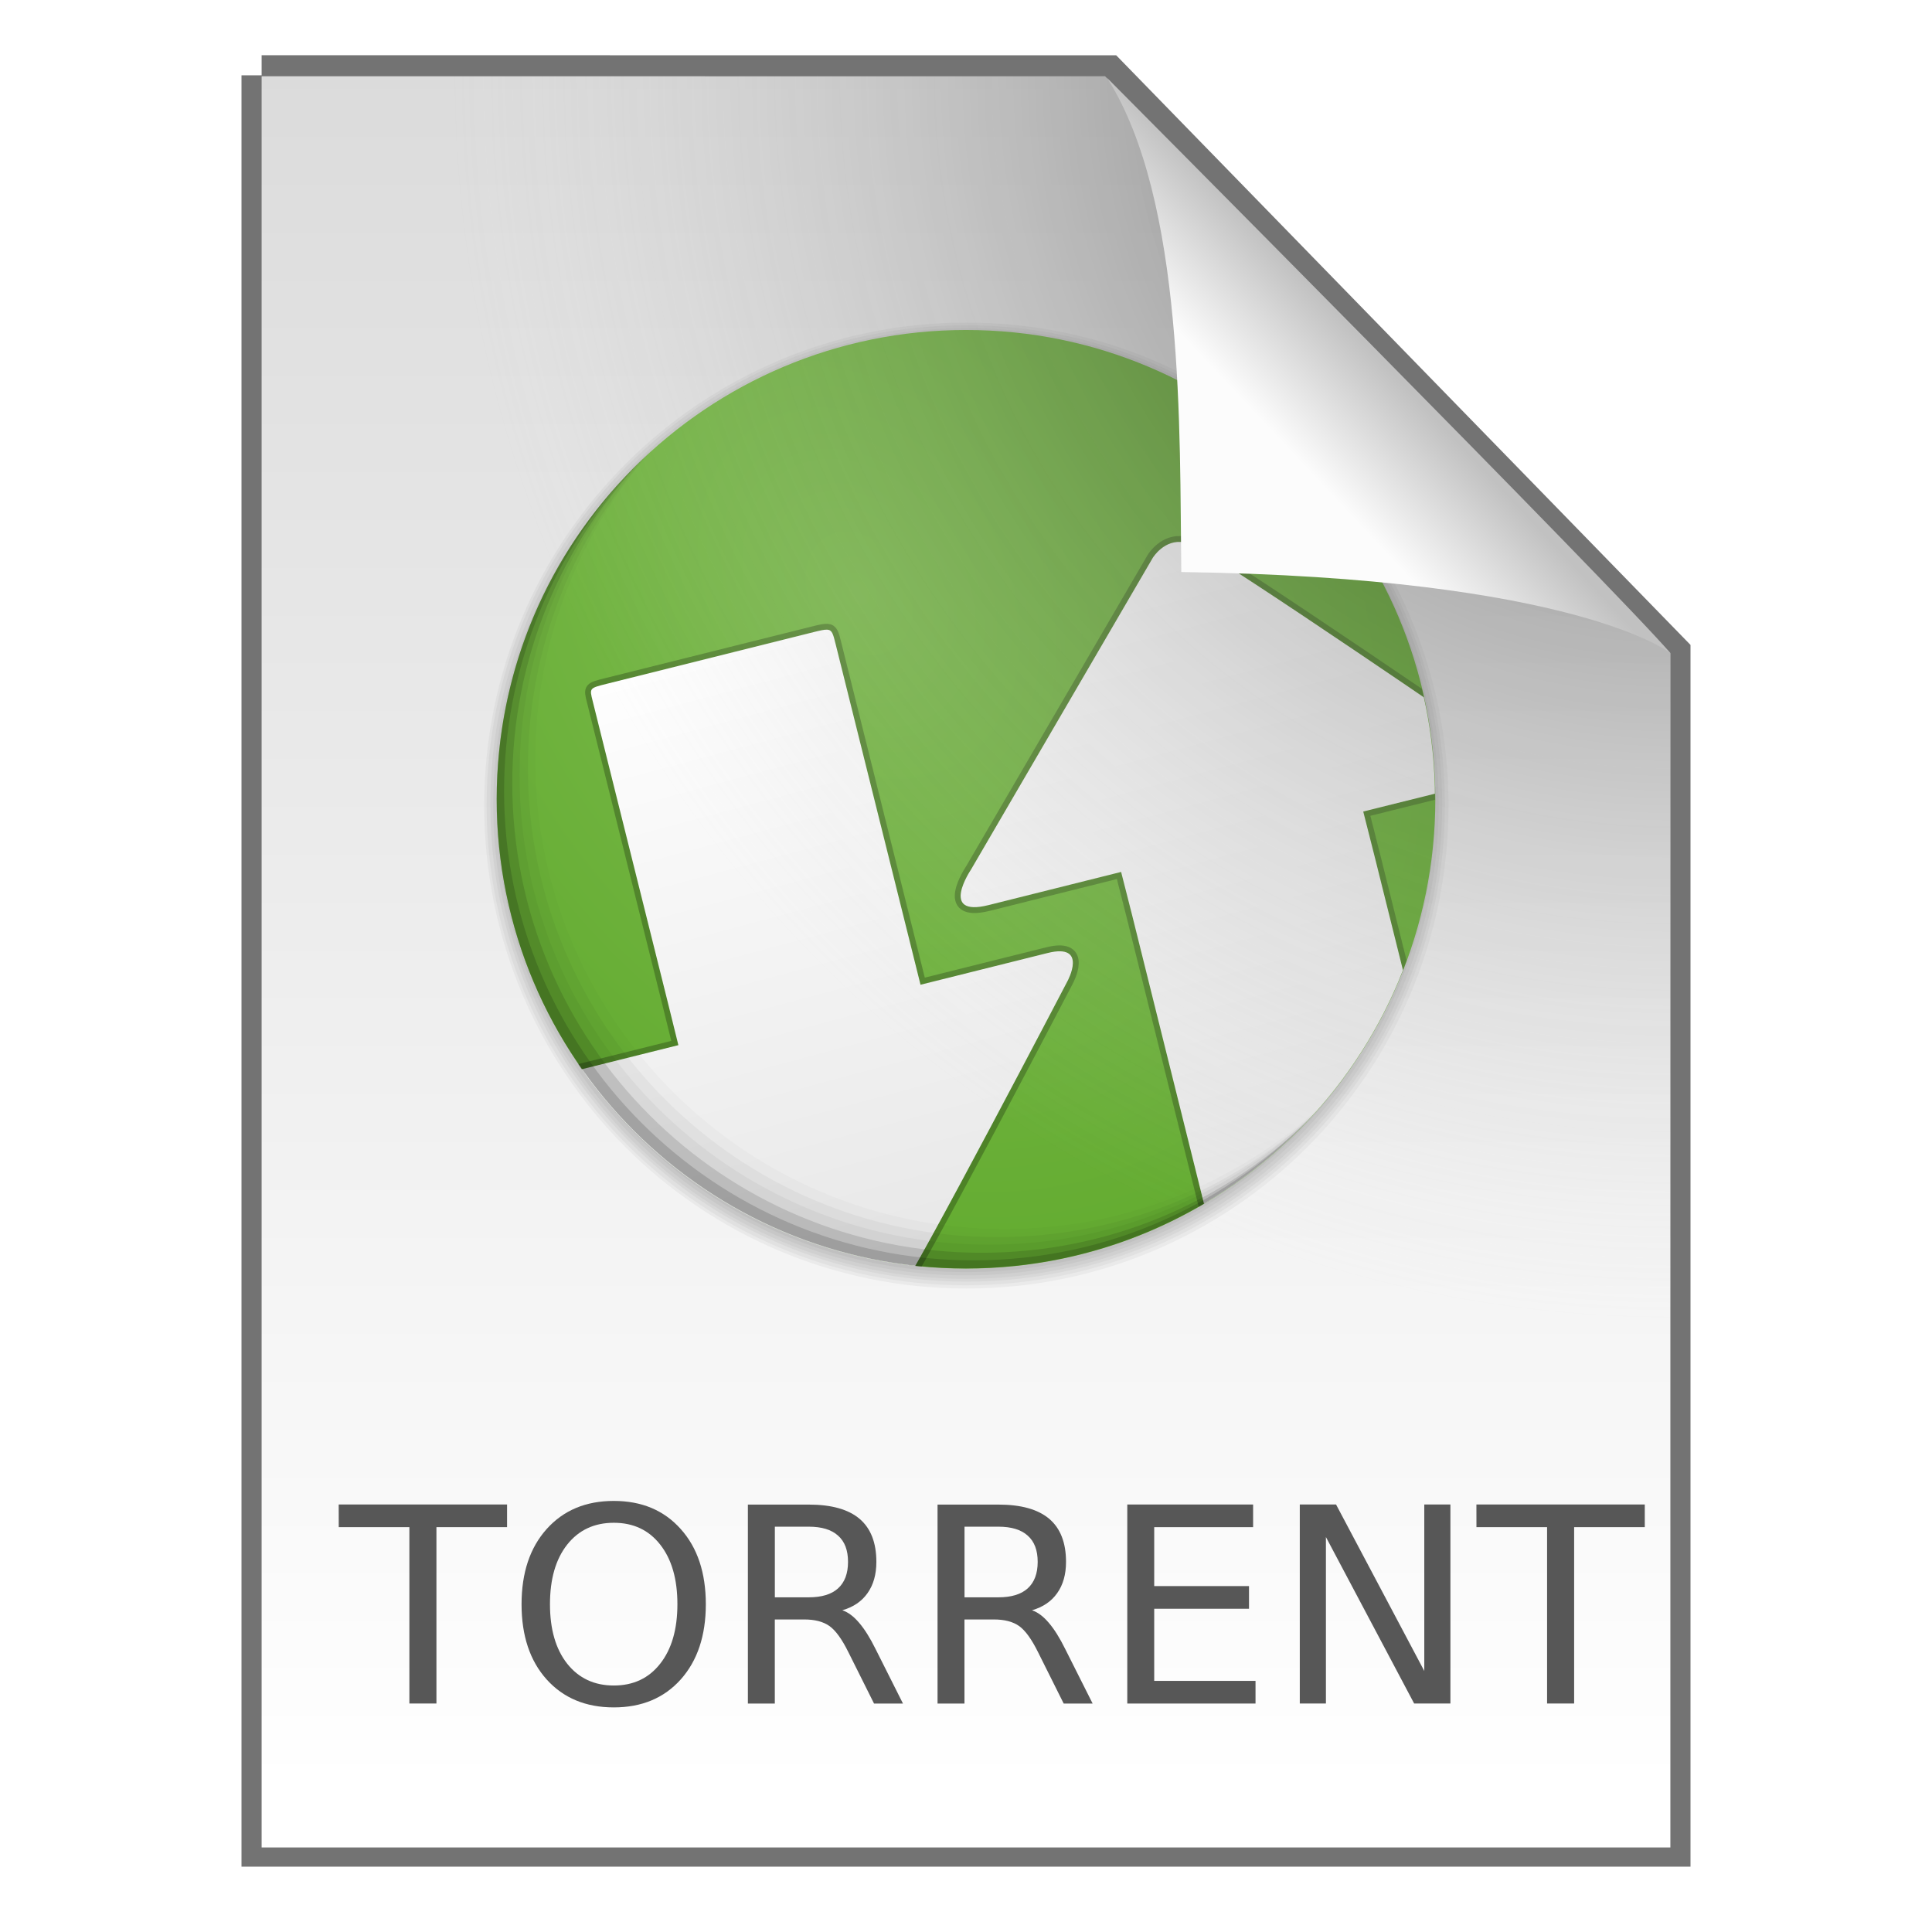
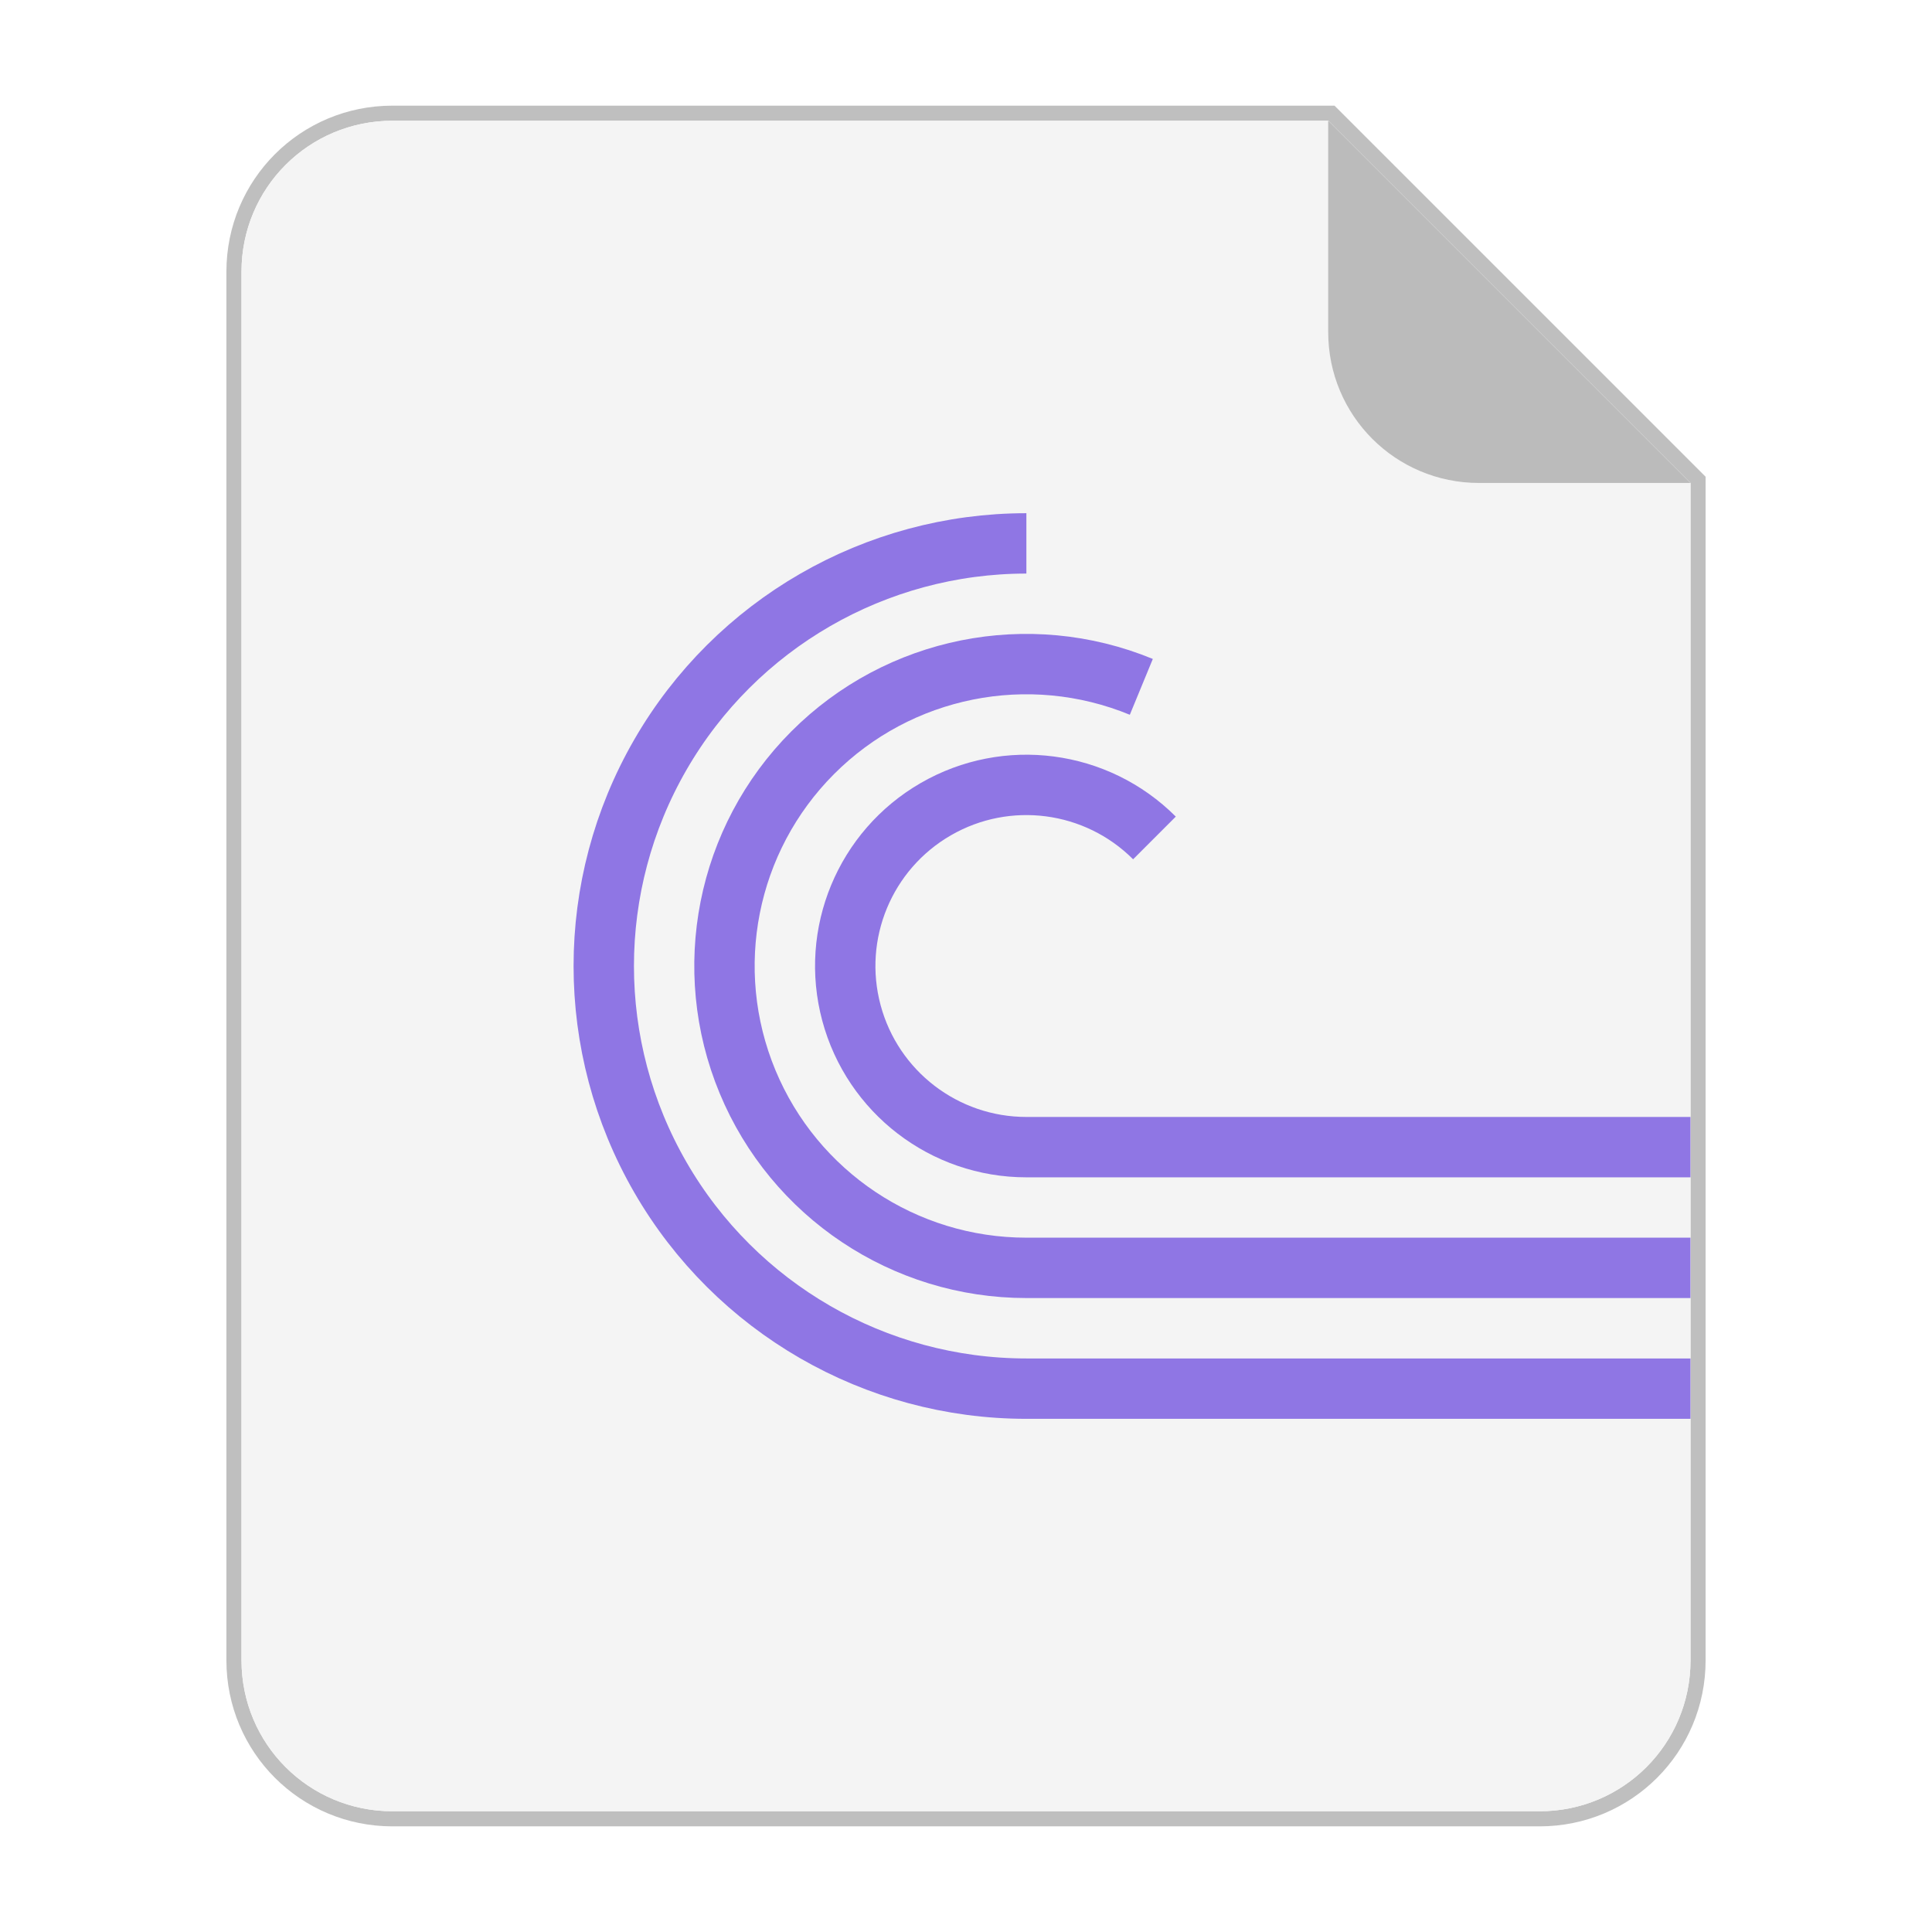
- <svg xmlns="http://www.w3.org/2000/svg" width="48" height="48" version="1.1">
-   <defs>
-     <radialGradient id="a" cx="394.57" cy="536.46" r="14" gradientTransform="matrix(.74571 1.2916 -.96777 .55874 622.31 -283.72)" gradientUnits="userSpaceOnUse">
-       <stop stop-color="#7fbc51" offset="0" />
-       <stop stop-color="#64ac31" offset="1" />
-     </radialGradient>
-     <clipPath id="b">
-       <circle transform="matrix(4.2857 0 0 4.2857 -1268.2 -1795.4)" cx="400.57" cy="531.8" r="14" d="m 414.571,531.798 c 0,7.732 -6.268,14 -14,14 -7.732,0 -14,-6.268 -14,-14 0,-7.732 6.268,-14 14,-14 7.732,0 14,6.268 14,14 z" fill="url(#a)" />
-     </clipPath>
-     <linearGradient id="e" x1="484.41" x2="432.74" y1="542.39" y2="456.41" gradientTransform="matrix(.87968 .25229 -.25229 .87968 178.75 -57.225)" gradientUnits="userSpaceOnUse">
-       <stop stop-color="#e6e6e6" offset="0" />
-       <stop stop-color="#fff" offset="1" />
-     </linearGradient>
-     <linearGradient id="d" x1="25.132" x2="25.132" y1=".985" y2="47.013" gradientTransform="matrix(1 0 0 .95617 9.9862e-8 -.51792)" gradientUnits="userSpaceOnUse">
-       <stop stop-color="#dadada" offset="0" />
-       <stop stop-color="#fff" offset="1" />
-     </linearGradient>
-     <radialGradient id="f" cx="26.53" cy="23.566" r="17.5" gradientTransform="matrix(-1.7302 -.0033869 .0034626 -1.7689 87.322 43.647)" gradientUnits="userSpaceOnUse">
-       <stop stop-opacity=".659" offset="0" />
-       <stop stop-color="#cecece" stop-opacity="0" offset="1" />
-     </radialGradient>
-     <linearGradient id="c" x1="91.308" x2="95.182" y1="98.192" y2="102.07" gradientTransform="matrix(.56521 0 0 -.60266 -19.183 70.781)" gradientUnits="userSpaceOnUse">
-       <stop stop-color="#fcfcfc" offset="0" />
-       <stop stop-color="#c1c1c1" offset="1" />
-     </linearGradient>
-   </defs>
-   <path d="m6.5 1.872c5.801 0 21.021 0.002 21.021 0.002l13.979 14.352 3.6e-5 29.651h-35v-44.006z" fill="none" stroke="#000" stroke-opacity=".549" />
-   <path d="m6.5 1.894c5.801 0 20.954 0.002 20.954 0.002l14.046 14.33 3.6e-5 29.673h-35v-44.006z" fill="url(#d)" />
-   <g transform="matrix(.19433 0 0 .19433 38.59 4.9071)">
-     <g transform="matrix(.98623 0 0 .98795 -517.46 -400.2)">
-       <circle transform="matrix(4.4644 0 0 4.4644 -1339.7 -1890.4)" cx="400.57" cy="531.8" r="14" d="m 414.571,531.798 c 0,7.732 -6.268,14 -14,14 -7.732,0 -14,-6.268 -14,-14 0,-7.732 6.268,-14 14,-14 7.732,0 14,6.268 14,14 z" opacity=".04" />
-       <circle transform="matrix(4.4365 0 0 4.4365 -1328.6 -1875.6)" cx="400.57" cy="531.8" r="14" d="m 414.571,531.798 c 0,7.732 -6.268,14 -14,14 -7.732,0 -14,-6.268 -14,-14 0,-7.732 6.268,-14 14,-14 7.732,0 14,6.268 14,14 z" opacity=".04" />
-       <circle transform="matrix(4.4067 0 0 4.4067 -1316.6 -1859.8)" cx="400.57" cy="531.8" r="14" d="m 414.571,531.798 c 0,7.732 -6.268,14 -14,14 -7.732,0 -14,-6.268 -14,-14 0,-7.732 6.268,-14 14,-14 7.732,0 14,6.268 14,14 z" opacity=".04" />
-       <circle transform="matrix(4.3769 0 0 4.3769 -1304.7 -1843.9)" cx="400.57" cy="531.8" r="14" d="m 414.571,531.798 c 0,7.732 -6.268,14 -14,14 -7.732,0 -14,-6.268 -14,-14 0,-7.732 6.268,-14 14,-14 7.732,0 14,6.268 14,14 z" opacity=".04" />
-       <circle transform="matrix(4.3464 0 0 4.3464 -1292.5 -1827.7)" cx="400.57" cy="531.8" r="14" d="m 414.571,531.798 c 0,7.732 -6.268,14 -14,14 -7.732,0 -14,-6.268 -14,-14 0,-7.732 6.268,-14 14,-14 7.732,0 14,6.268 14,14 z" opacity=".04" />
-       <circle transform="matrix(4.3165 0 0 4.3165 -1280.5 -1811.8)" cx="400.57" cy="531.8" r="14" d="m 414.571,531.798 c 0,7.732 -6.268,14 -14,14 -7.732,0 -14,-6.268 -14,-14 0,-7.732 6.268,-14 14,-14 7.732,0 14,6.268 14,14 z" opacity=".04" />
-     </g>
-     <circle transform="matrix(4.2857 0 0 4.2857 -1791.8 -2202.2)" cx="400.57" cy="531.8" r="14" d="m 414.571,531.798 c 0,7.732 -6.268,14 -14,14 -7.732,0 -14,-6.268 -14,-14 0,-7.732 6.268,-14 14,-14 7.732,0 14,6.268 14,14 z" fill="url(#a)" />
-     <path transform="translate(-523.64 -406.78)" d="m476.46 450.87c-2.535-0.473-4.017 1.972-4.017 1.972l-23.244 39.864s-4.14 6.129 2.239 4.539l16.955-4.241 1.413 5.552 9.582 38.479c0.401 1.608 0.375 1.617 2.58 1.067l26.467-6.6c2.325-0.579 2.307-0.597 1.798-2.638l-9.406-37.744-1.479-5.839 16.275-4.049c5.236-1.305 0.539-4.368 0.539-4.368s-34.07-23.385-38.562-25.608c-0.404-0.202-0.777-0.319-1.139-0.386zm-45.626 11.161c-0.367-0.025-0.916 0.103-1.788 0.32l-26.44 6.608c-2.205 0.55-2.183 0.558-1.782 2.167l9.589 38.452 1.377 5.572-16.982 4.233c-6.378 1.59 0.168 5.017 0.168 5.017l39.258 24.32s3.171 1.898 5.269-1.048c2.923-4.071 22.024-40.69 22.024-40.69s2.702-4.918-2.534-3.613l-16.247 4.057-1.452-5.831-9.406-37.744c-0.318-1.276-0.443-1.778-1.055-1.82z" clip-path="url(#b)" fill="none" opacity=".25" stroke="#000" stroke-width="1.5" />
-     <path transform="translate(-523.64 -406.78)" d="m476.46 450.87c-2.535-0.473-4.017 1.972-4.017 1.972l-23.244 39.864s-4.14 6.129 2.239 4.539l16.955-4.241 1.413 5.552 9.582 38.479c0.401 1.608 0.375 1.617 2.58 1.067l26.467-6.6c2.325-0.579 2.307-0.597 1.798-2.638l-9.406-37.744-1.479-5.839 16.275-4.049c5.236-1.305 0.539-4.368 0.539-4.368s-34.07-23.385-38.562-25.608c-0.404-0.202-0.777-0.319-1.139-0.386zm-45.626 11.161c-0.367-0.025-0.916 0.103-1.788 0.32l-26.44 6.608c-2.205 0.55-2.183 0.558-1.782 2.167l9.589 38.452 1.377 5.572-16.982 4.233c-6.378 1.59 0.168 5.017 0.168 5.017l39.258 24.32s3.171 1.898 5.269-1.048c2.923-4.071 22.024-40.69 22.024-40.69s2.702-4.918-2.534-3.613l-16.247 4.057-1.452-5.831-9.406-37.744c-0.318-1.276-0.443-1.778-1.055-1.82z" clip-path="url(#b)" fill="url(#e)" />
-     <path d="m-114.56 31.537c-12.038 10.973-19.594 26.772-19.594 44.344 0 33.137 26.863 60 60 60 17.572 0 33.37-7.556 44.344-19.594-10.655 9.684-24.811 15.594-40.344 15.594-33.137 0-60-26.863-60-60 0-15.533 5.909-29.689 15.594-40.344z" opacity=".02" />
-     <path d="m-115.49 32.568c-12.038 10.973-19.594 26.772-19.594 44.344 0 33.137 26.863 60 60 60 17.572 0 33.37-7.556 44.344-19.594-10.655 9.684-24.811 15.594-40.344 15.594-33.137 0-60-26.863-60-60 0-15.533 5.909-29.689 15.594-40.344z" opacity=".04" />
-     <path d="m-116.49 33.506c-11.452 10.927-18.594 26.328-18.594 43.406 0 33.137 26.863 60 60 60 17.078 0 32.48-7.142 43.406-18.594-10.768 10.274-25.348 16.594-41.406 16.594-33.137 0-60-26.863-60-60 0-16.059 6.319-30.638 16.594-41.406z" opacity=".12" />
-     <path d="m-115.56 32.474c-11.452 10.927-18.594 26.328-18.594 43.406 0 33.137 26.863 60 60 60 17.078 0 32.48-7.142 43.406-18.594-10.768 10.274-25.348 16.594-41.406 16.594-33.137 0-60-26.863-60-60 0-16.059 6.319-30.638 16.594-41.406z" opacity=".04" />
-     <path d="m-118.95 36.006c-9.996 10.718-16.125 25.094-16.125 40.906 0 33.137 26.863 60 60 60 17.825 0 33.823-7.783 44.812-20.125-10.952 11.744-26.55 19.094-43.875 19.094-33.137 0-60-26.863-60-60 0-15.312 5.748-29.274 15.188-39.875z" opacity=".2" />
+ <svg xmlns="http://www.w3.org/2000/svg" width="64" height="64" version="1.1" viewBox="0 0 16.933 16.933">
+   <g fill-rule="evenodd">
+     <path transform="scale(.26458)" d="m13 4c-2.77 0-5 2.23-5 5v46c0 2.77 2.23 5 5 5h38c2.77 0 5-2.23 5-5v-39l-12-12h-31z" fill="#f4f4f4" opacity=".25" stroke="#000" stroke-width="1" style="paint-order:stroke fill markers" />
+     <path transform="scale(.26458)" d="m13 4c-2.77 0-5 2.23-5 5v46c0 2.77 2.23 5 5 5h38c2.77 0 5-2.23 5-5v-39l-12-12h-31z" fill="#f4f4f4" style="paint-order:stroke fill markers" />
+     <path d="m14.816 4.233-3.175-3.175v1.852c0 0.733 0.59 1.323 1.323 1.323z" fill="#bbb" style="paint-order:stroke fill markers" />
  </g>
-   <path d="m6.5 1.894c5.801 0 20.954 0.002 20.954 0.002l14.046 14.33 3.6e-5 29.673h-35v-44.006z" fill="url(#f)" />
-   <rect x="19.632" y="1.872" width="21.868" height="24.125" fill="none" />
-   <path d="m29.349 14.212c-0.045-3.443 0.093-9.233-1.843-12.276 0 0 12.641 12.709 13.994 14.29 0 0-2.348-1.878-12.152-2.014z" fill="url(#c)" />
-   <g fill="#575757" aria-label="TORRENT">
-     <path d="m8.415 37.379h4.183v0.563h-1.755v4.381h-0.672v-4.381h-1.755z" />
-     <path d="m15.25 37.833q-0.729 0-1.159 0.543-0.427 0.543-0.427 1.48 0 0.934 0.427 1.477 0.431 0.543 1.159 0.543 0.729 0 1.153-0.543 0.427-0.543 0.427-1.477 0-0.937-0.427-1.48-0.424-0.543-1.153-0.543zm0-0.543q1.04 0 1.663 0.699 0.623 0.695 0.623 1.868 0 1.169-0.623 1.868-0.623 0.695-1.663 0.695-1.043 0-1.669-0.695-0.623-0.695-0.623-1.868 0-1.172 0.623-1.868 0.626-0.699 1.669-0.699z" />
-     <path d="m20.927 40.006q0.215 0.073 0.417 0.311 0.205 0.238 0.411 0.656l0.679 1.351h-0.719l-0.633-1.268q-0.245-0.497-0.477-0.659-0.229-0.162-0.626-0.162h-0.729v2.09h-0.669v-4.944h1.51q0.848 0 1.265 0.354 0.417 0.354 0.417 1.07 0 0.467-0.219 0.775-0.215 0.308-0.629 0.427zm-1.676-2.076v1.755h0.841q0.484 0 0.729-0.222 0.248-0.225 0.248-0.659 0-0.434-0.248-0.652-0.245-0.222-0.729-0.222z" />
-     <path d="m25.639 40.006q0.215 0.073 0.417 0.311 0.205 0.238 0.411 0.656l0.679 1.351h-0.719l-0.633-1.268q-0.245-0.497-0.477-0.659-0.229-0.162-0.626-0.162h-0.729v2.09h-0.669v-4.944h1.51q0.848 0 1.265 0.354 0.417 0.354 0.417 1.07 0 0.467-0.219 0.775-0.215 0.308-0.629 0.427zm-1.676-2.076v1.755h0.841q0.484 0 0.729-0.222 0.248-0.225 0.248-0.659 0-0.434-0.248-0.652-0.245-0.222-0.729-0.222z" />
-     <path d="m28.007 37.379h3.126v0.563h-2.457v1.464h2.355v0.563h-2.355v1.792h2.517v0.563h-3.186z" />
-     <path d="m32.293 37.379h0.901l2.192 4.136v-4.136h0.649v4.944h-0.901l-2.192-4.136v4.136h-0.649z" />
-     <path d="m36.681 37.379h4.183v0.563h-1.755v4.381h-0.672v-4.381h-1.755z" />
+   <g transform="matrix(.066145 0 0 .066145 -1.0583 -1.852)" enable-background="new" fill="none" stroke="#8f76e4" stroke-width="8">
+     <path d="m152 100c-20.007 0-38.494 10.674-48.497 28-10.003 17.326-10.003 38.674 0 56 10.003 17.326 28.491 28 48.497 28h88" color="#000000" enable-background="accumulate" />
+     <path d="m167.23 119.01c-14.95-6.158-32.138-2.71-43.556 8.739s-14.821 28.645-8.623 43.579 20.776 24.668 36.945 24.668h88" color="#000000" enable-background="accumulate" />
+     <path d="m168.97 139.03c-7.681-7.681-19.563-9.245-28.971-3.814s-13.994 16.504-11.182 26.996c2.811 10.492 12.32 17.788 23.182 17.788h88" color="#000000" enable-background="accumulate" />
  </g>
</svg>
